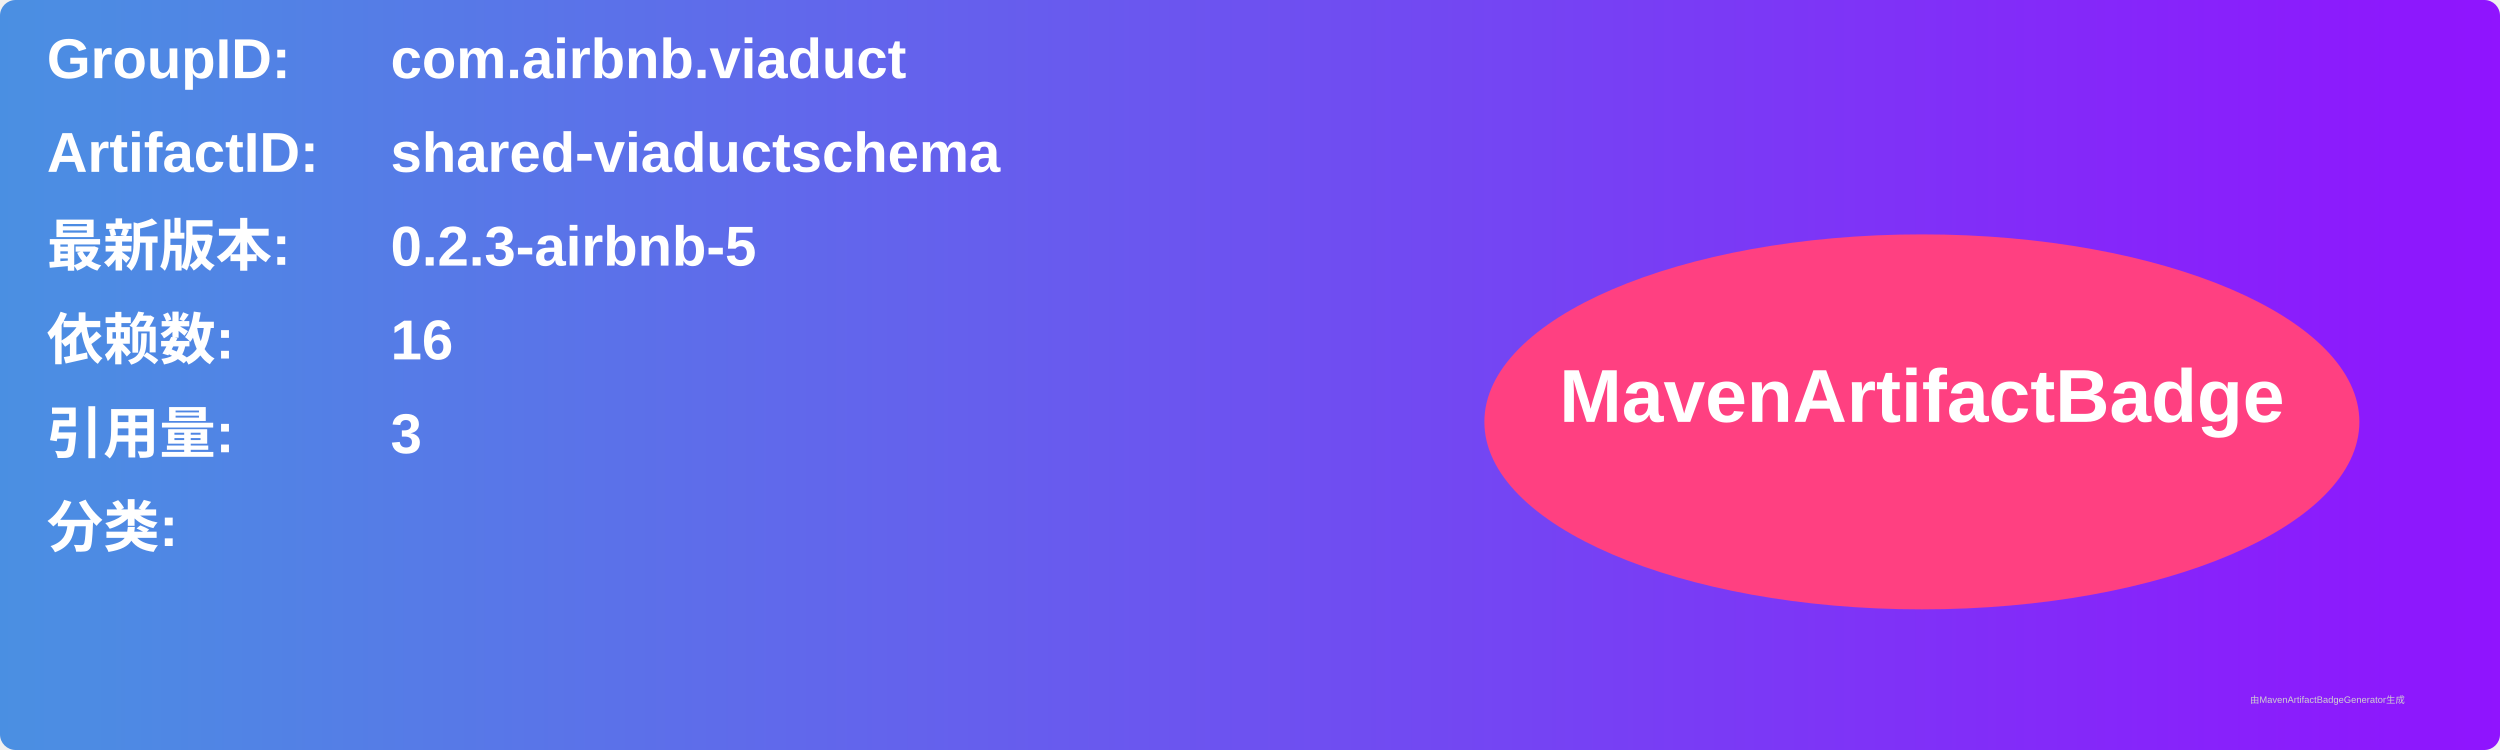
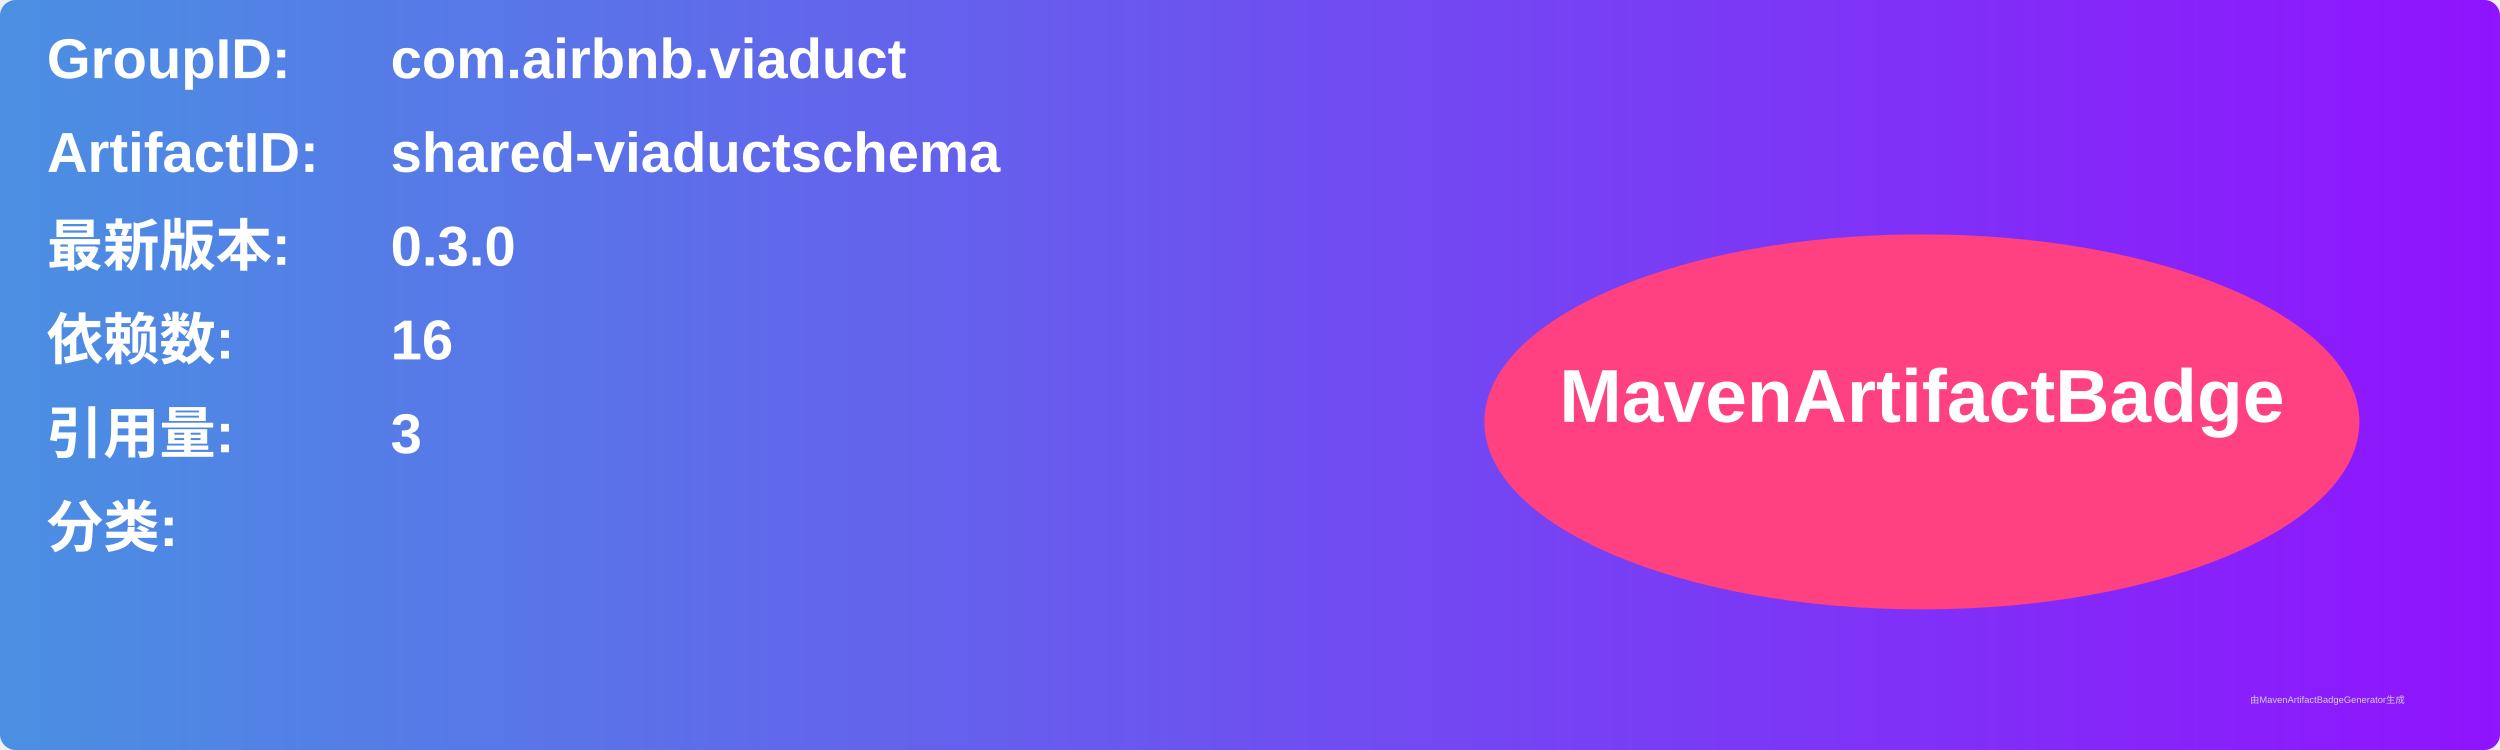
<svg xmlns="http://www.w3.org/2000/svg" width="800" height="240" viewBox="0 0 800 240">
  <linearGradient id="grad" x1="0%" y1="0%" x2="100%" y2="0%">
    <stop offset="0%" stop-color="#4a90e2" />
    <stop offset="100%" stop-color="#9013fe" />
  </linearGradient>
  <rect width="100%" height="100%" rx="5" ry="5" fill="url(#grad)" />
  <g transform="translate(15, 15)">
    <text x="0" y="10" font-family="Arial" font-size="18" fill="white" font-weight="bold" width="260">GroupID:</text>
    <text x="110" y="10" font-family="Arial" font-size="18" fill="white" font-weight="bold" width="460">com.airbnb.viaduct</text>
    <text x="0" y="40" font-family="Arial" font-size="18" fill="white" font-weight="bold" width="260">ArtifactID:</text>
    <text x="110" y="40" font-family="Arial" font-size="18" fill="white" font-weight="bold" width="460">shared-viaductschema</text>
    <text x="0" y="70" font-family="Arial" font-size="18" fill="white" font-weight="bold">最新版本:</text>
    <text x="110" y="70" font-family="Arial" font-size="18" fill="white" font-weight="bold">
-       <tspan font-weight="bold">0.2.3-airbnb-5</tspan>
+       <tspan font-weight="bold">0.3.0</tspan>
    </text>
    <text x="0" y="100" font-family="Arial" font-size="18" fill="white" font-weight="bold">依赖数: </text>
    <text x="110" y="100" font-family="Arial" font-size="18" fill="white">
      <tspan font-weight="bold">16</tspan>
    </text>
    <text x="0" y="130" font-family="Arial" font-size="18" fill="white" font-weight="bold">引用量: </text>
    <text x="110" y="130" font-family="Arial" font-size="18" fill="white">
      <tspan font-weight="bold">3</tspan>
    </text>
    <text x="0" y="160" font-family="Arial" font-size="18" fill="white" font-weight="bold">分类:</text>
    <text x="10" y="190" font-family="Arial" font-size="10" fill="white">
      <tspan font-weight="bold" />
    </text>
    <ellipse cx="600" cy="120" rx="140" ry="60" fill="#ff4081" />
    <text x="600" y="120" text-anchor="middle" font-family="Arial" font-size="24" fill="white" font-weight="bold">MavenArtifactBadge</text>
  </g>
  <text x="720" y="225" font-family="Arial" font-size="3" fill="#d0d0d0">由MavenArtifactBadgeGenerator生成</text>
</svg>
